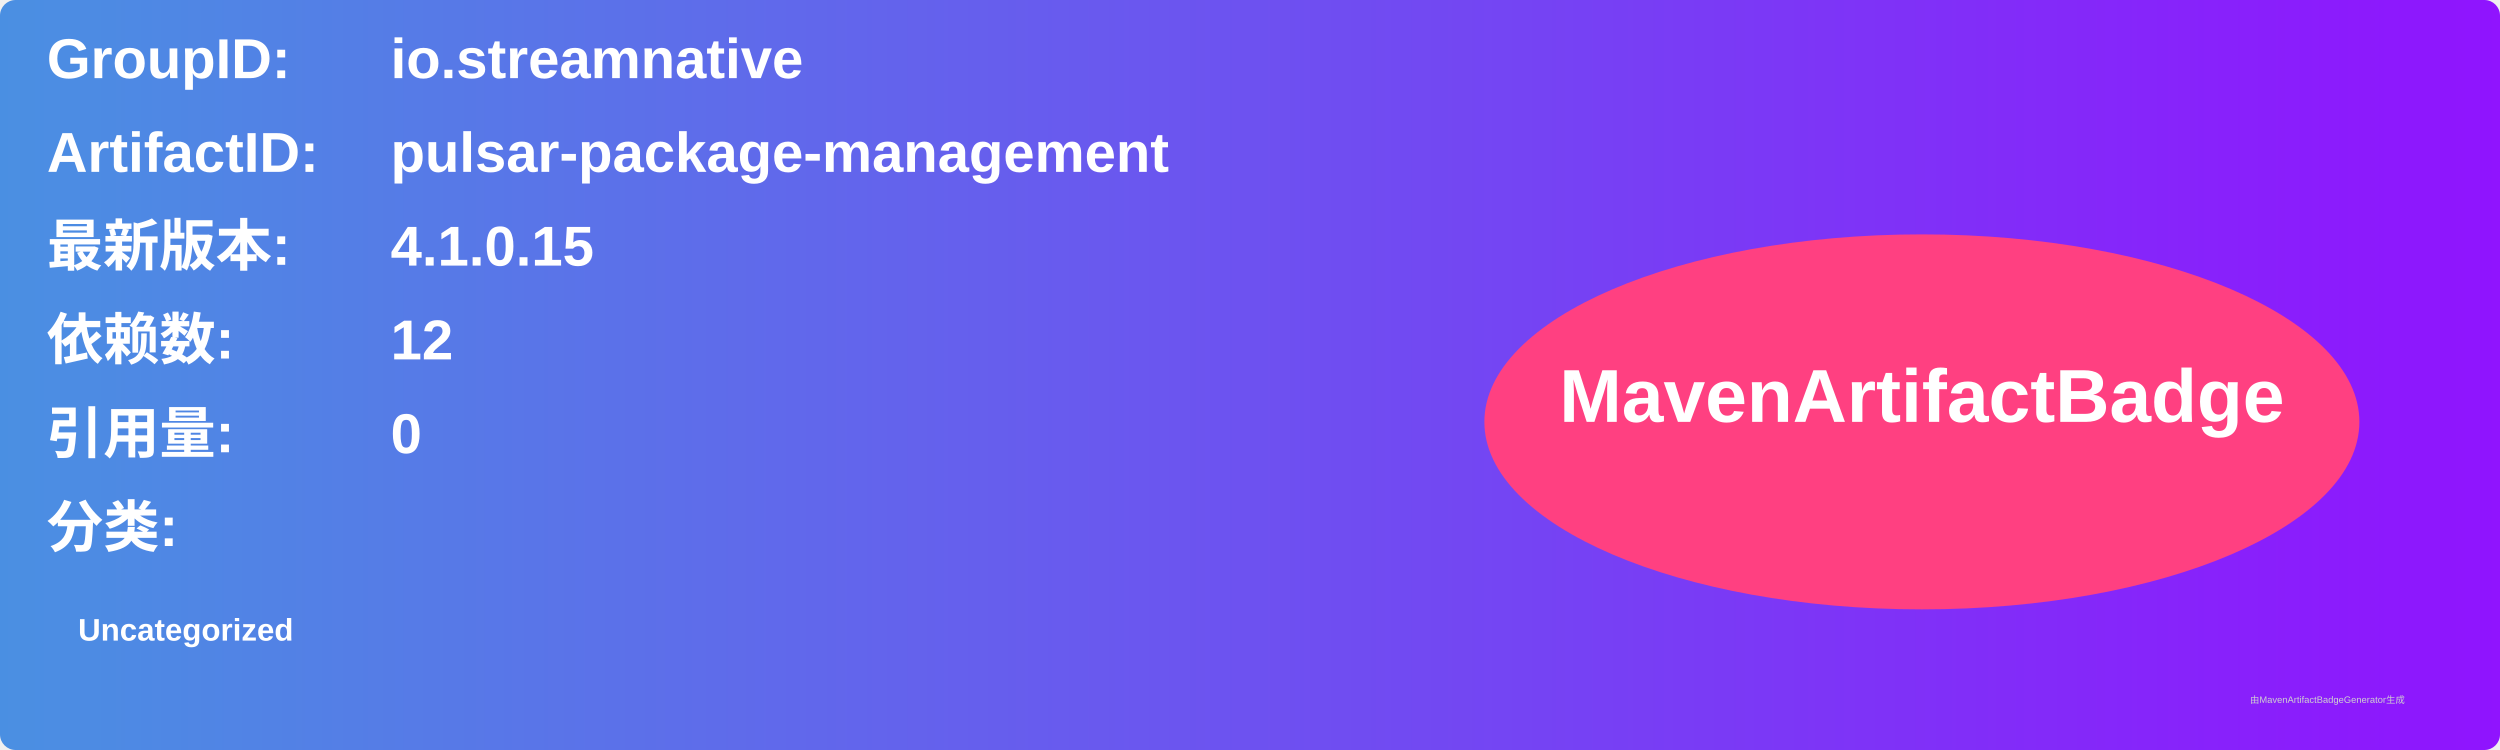
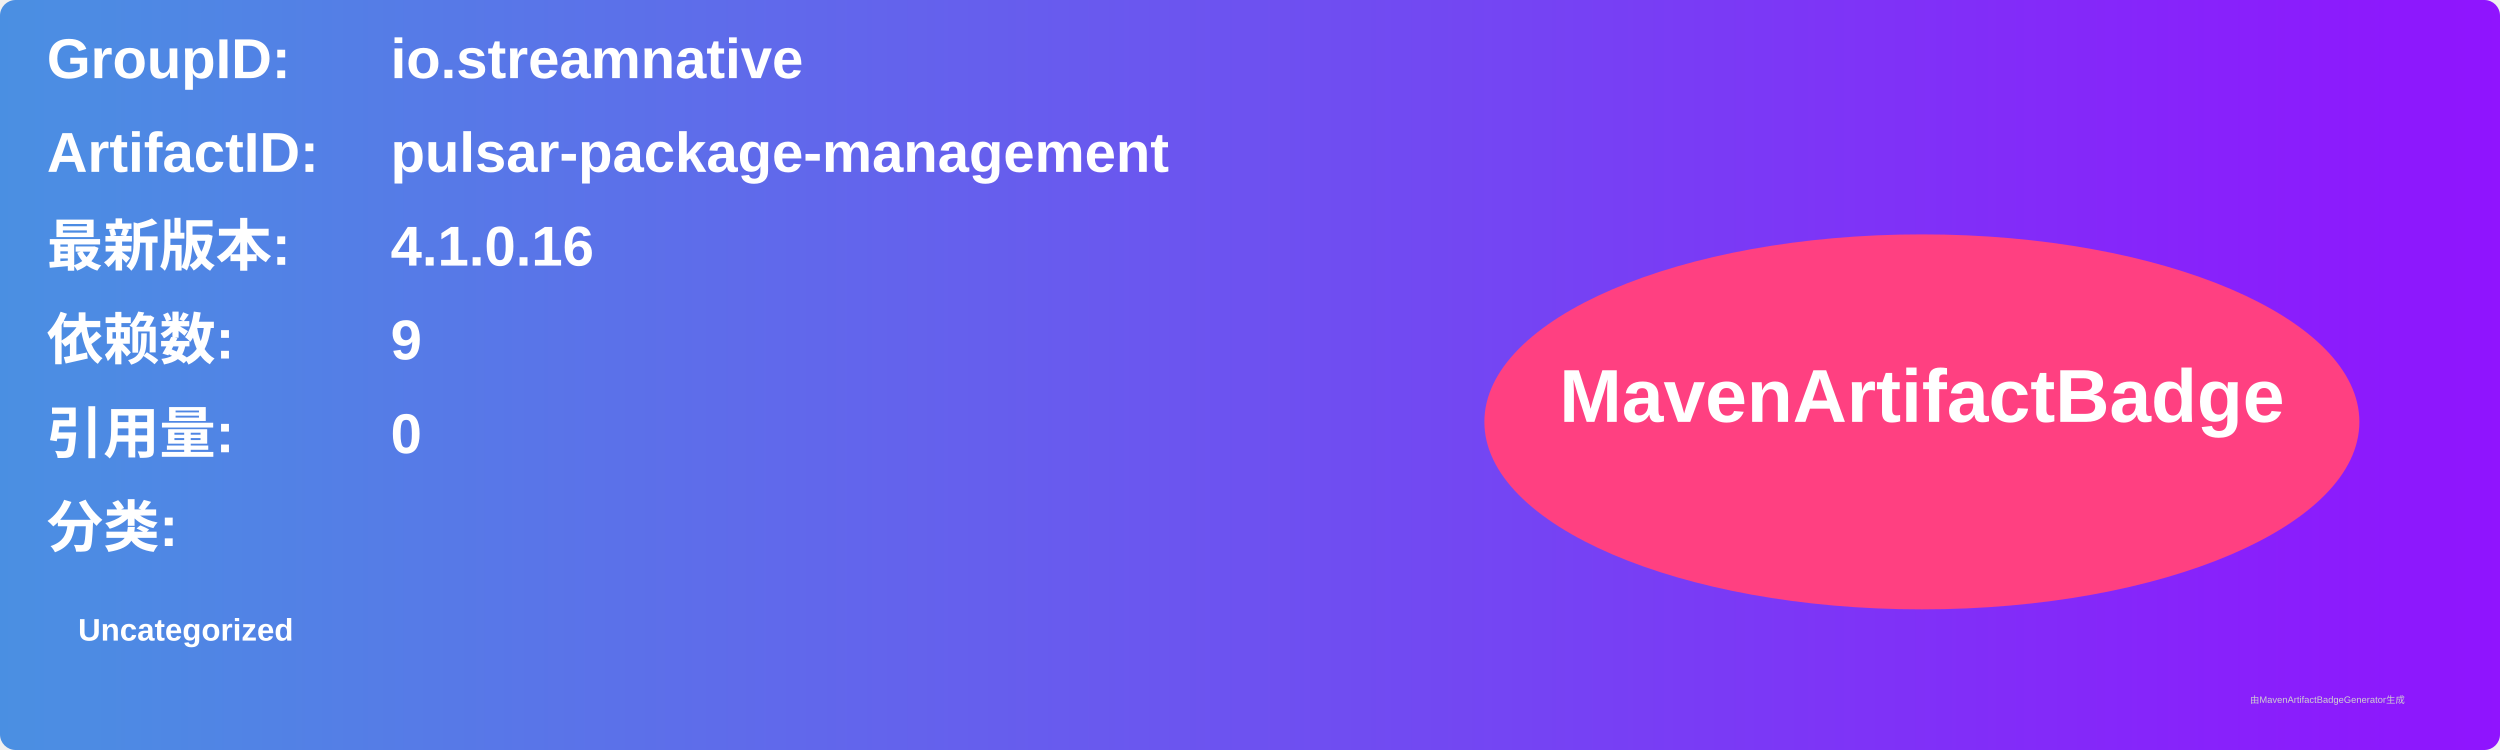
<svg xmlns="http://www.w3.org/2000/svg" width="800" height="240" viewBox="0 0 800 240">
  <linearGradient id="grad" x1="0%" y1="0%" x2="100%" y2="0%">
    <stop offset="0%" stop-color="#4a90e2" />
    <stop offset="100%" stop-color="#9013fe" />
  </linearGradient>
  <rect width="100%" height="100%" rx="5" ry="5" fill="url(#grad)" />
  <g transform="translate(15, 15)">
    <text x="0" y="10" font-family="Arial" font-size="18" fill="white" font-weight="bold" width="260">GroupID:</text>
    <text x="110" y="10" font-family="Arial" font-size="18" fill="white" font-weight="bold" width="460">io.streamnative</text>
    <text x="0" y="40" font-family="Arial" font-size="18" fill="white" font-weight="bold" width="260">ArtifactID:</text>
    <text x="110" y="40" font-family="Arial" font-size="18" fill="white" font-weight="bold" width="460">pulsar-package-management</text>
    <text x="0" y="70" font-family="Arial" font-size="18" fill="white" font-weight="bold">最新版本:</text>
    <text x="110" y="70" font-family="Arial" font-size="18" fill="white" font-weight="bold">
-       <tspan font-weight="bold">4.1.0.15</tspan>
+       <tspan font-weight="bold">4.1.0.16</tspan>
    </text>
    <text x="0" y="100" font-family="Arial" font-size="18" fill="white" font-weight="bold">依赖数: </text>
    <text x="110" y="100" font-family="Arial" font-size="18" fill="white">
-       <tspan font-weight="bold">12</tspan>
+       <tspan font-weight="bold">9</tspan>
    </text>
    <text x="0" y="130" font-family="Arial" font-size="18" fill="white" font-weight="bold">引用量: </text>
    <text x="110" y="130" font-family="Arial" font-size="18" fill="white">
      <tspan font-weight="bold">0</tspan>
    </text>
    <text x="0" y="160" font-family="Arial" font-size="18" fill="white" font-weight="bold">分类:</text>
    <text x="10" y="190" font-family="Arial" font-size="10" fill="white">
      <tspan font-weight="bold">Uncategorized</tspan>
    </text>
    <ellipse cx="600" cy="120" rx="140" ry="60" fill="#ff4081" />
    <text x="600" y="120" text-anchor="middle" font-family="Arial" font-size="24" fill="white" font-weight="bold">MavenArtifactBadge</text>
  </g>
  <text x="720" y="225" font-family="Arial" font-size="3" fill="#d0d0d0">由MavenArtifactBadgeGenerator生成</text>
</svg>
